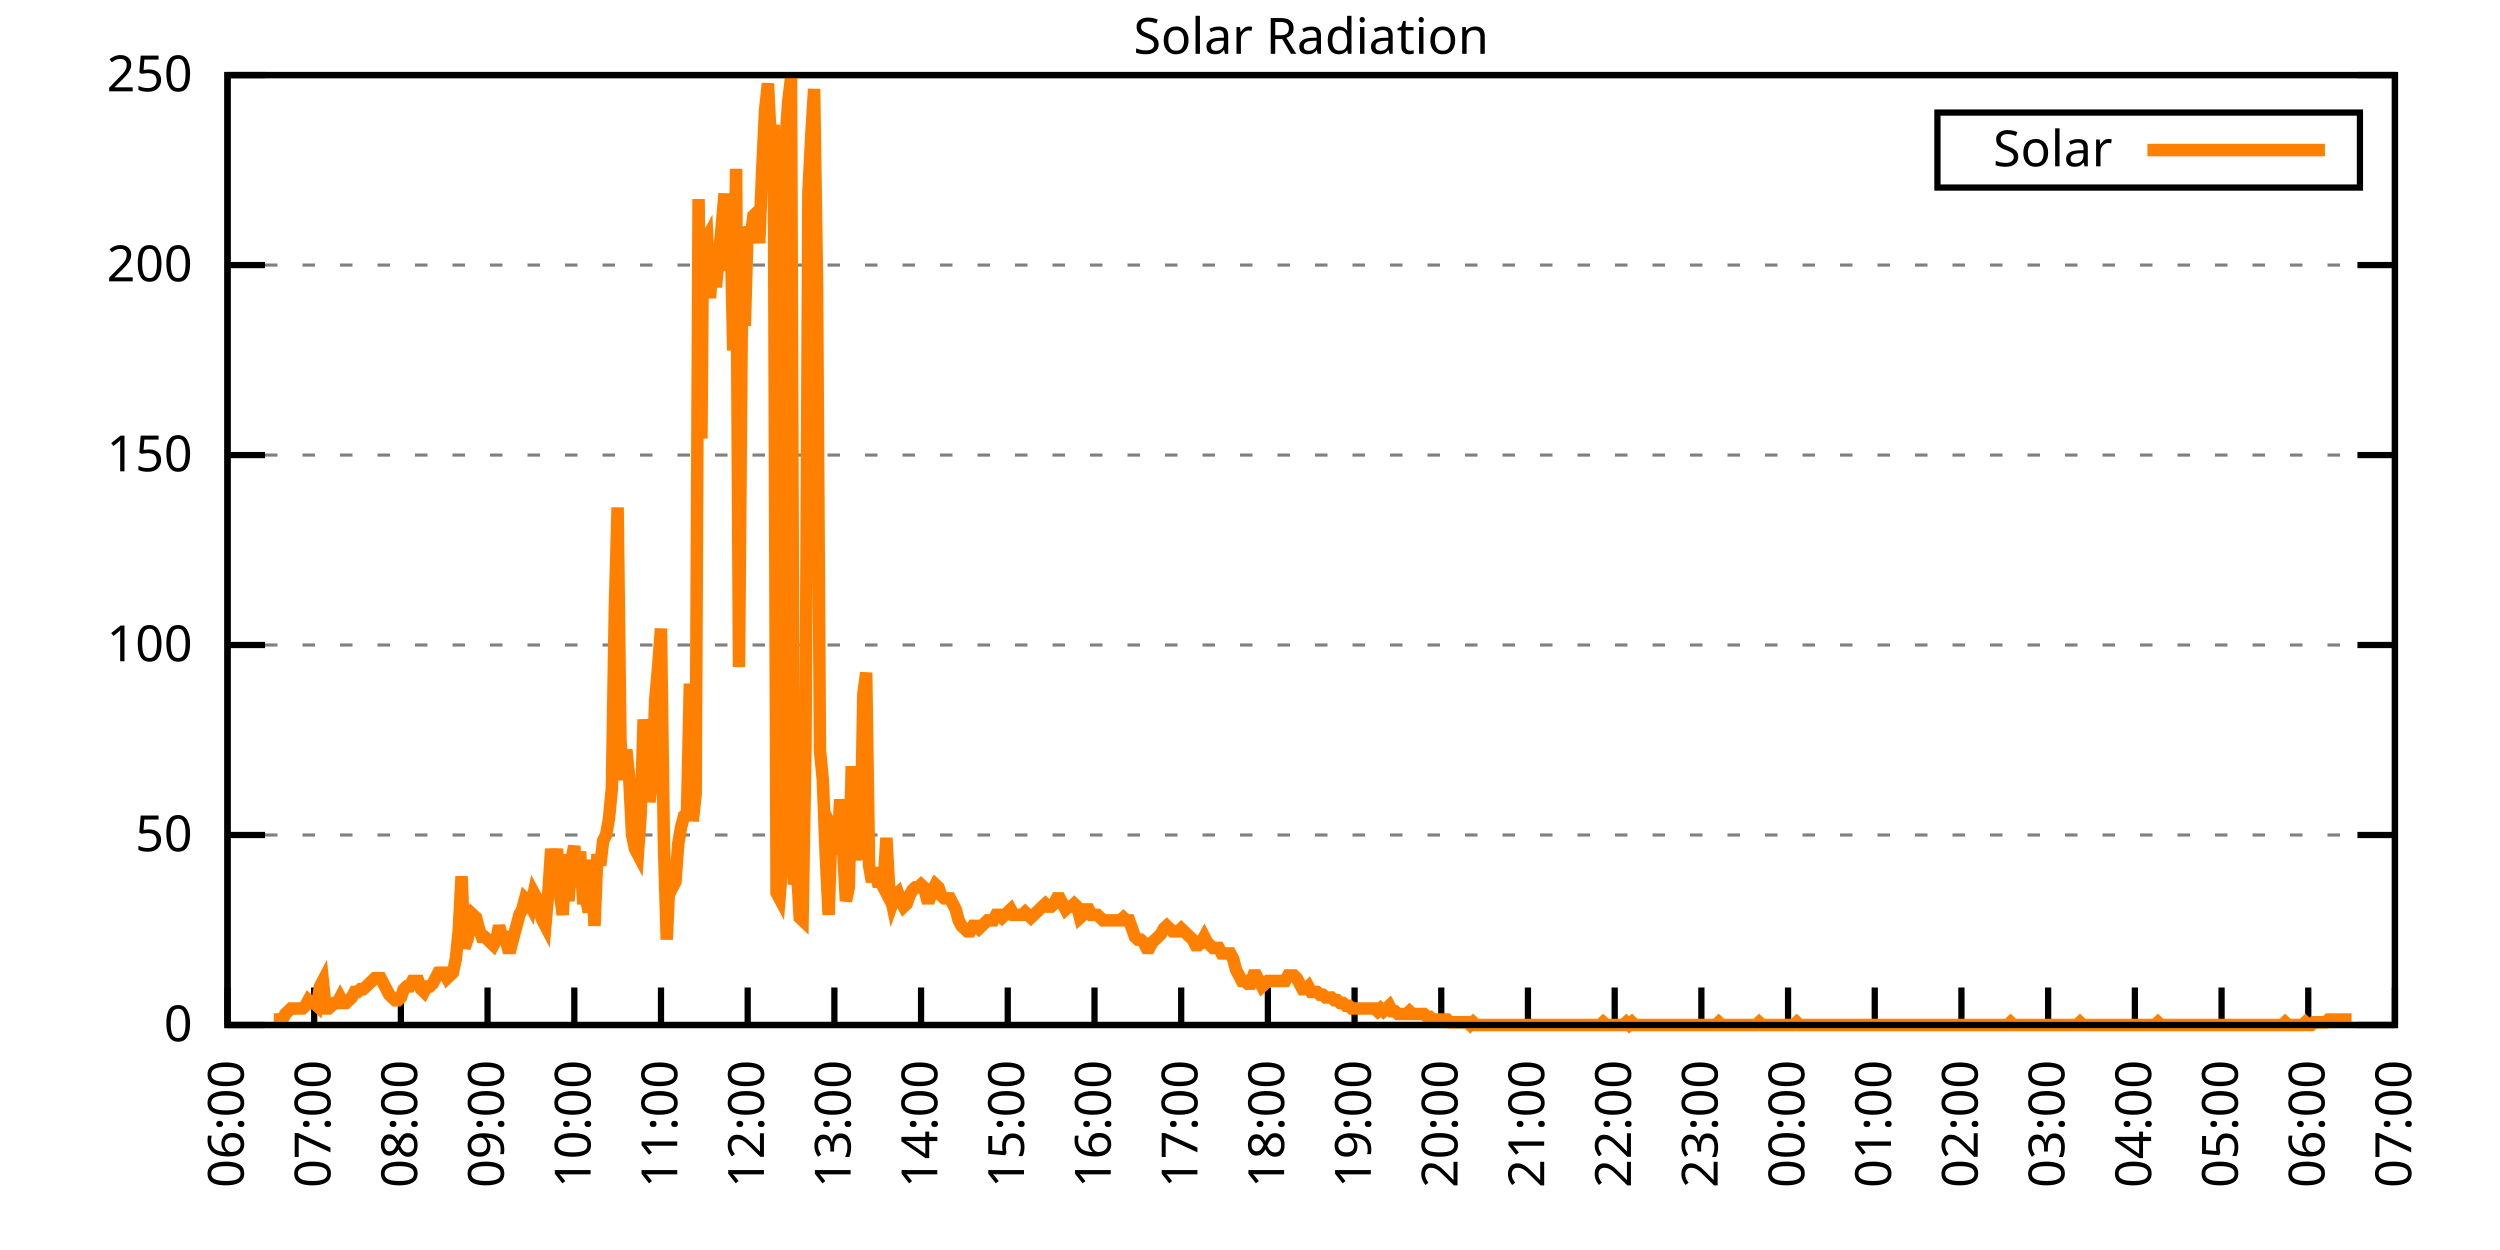
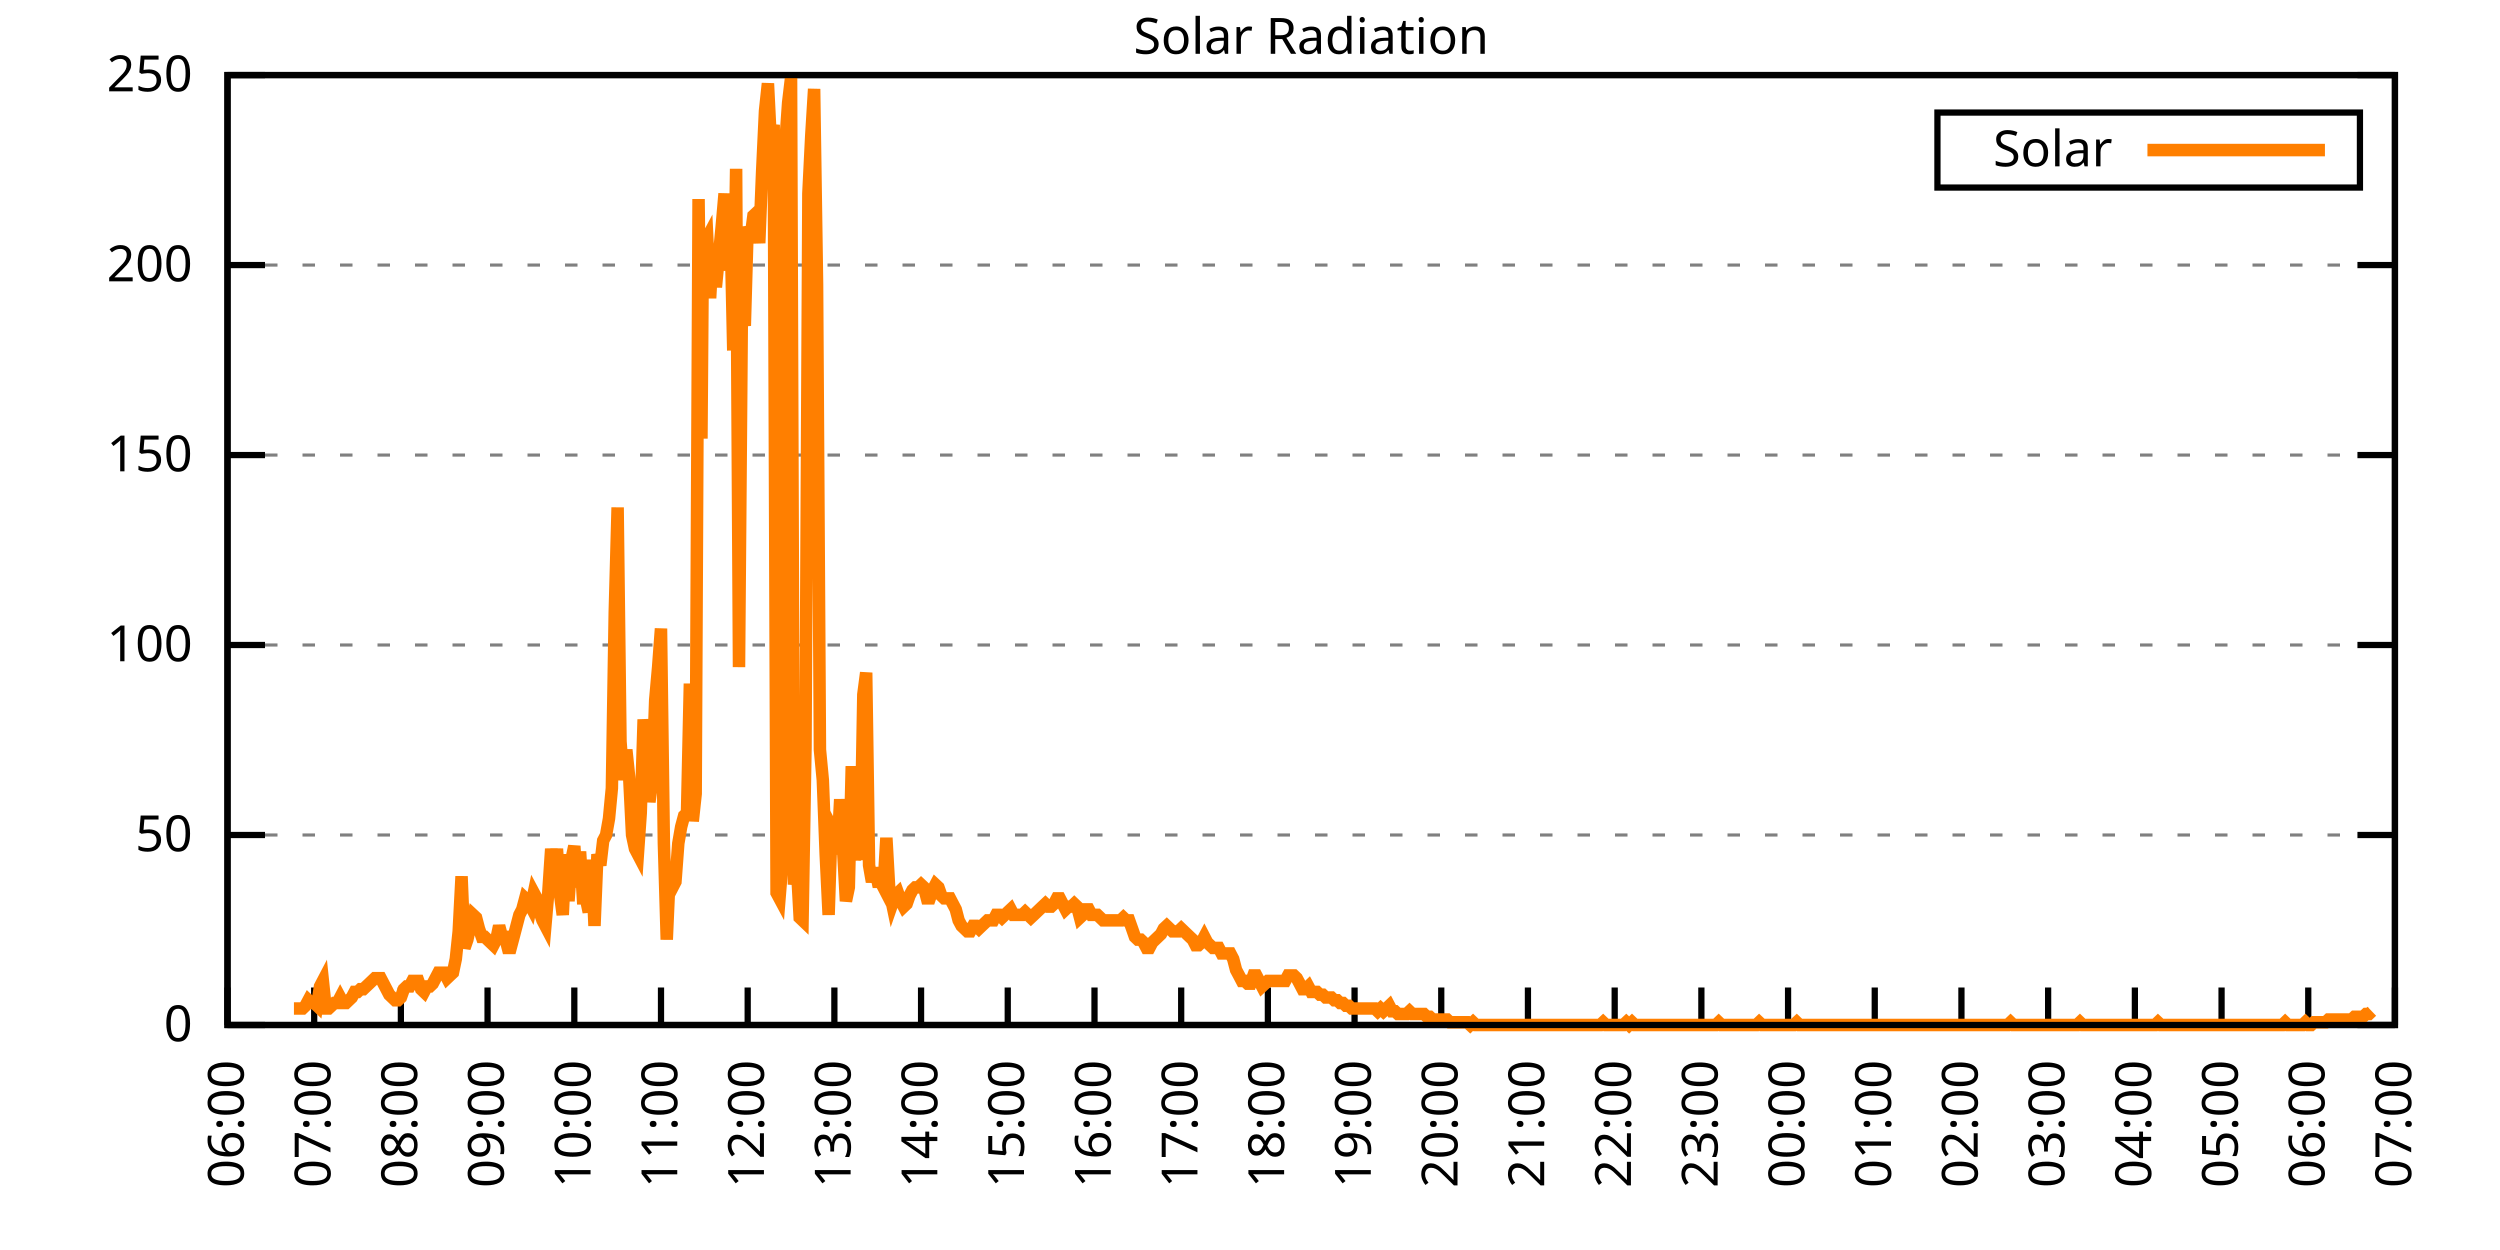
<svg xmlns="http://www.w3.org/2000/svg" xmlns:xlink="http://www.w3.org/1999/xlink" width="400" height="200" viewBox="0 0 400 200">
  <g id="gnuplot_canvas">
    <rect x="0" y="0" width="400" height="200" fill="none" />
    <defs>
      <circle id="gpDot" r="0.5" stroke-width="0.5" stroke="currentColor" />
      <path id="gpPt0" stroke-width="0.333" stroke="currentColor" d="M-1,0 h2 M0,-1 v2" />
      <path id="gpPt1" stroke-width="0.333" stroke="currentColor" d="M-1,-1 L1,1 M1,-1 L-1,1" />
      <path id="gpPt2" stroke-width="0.333" stroke="currentColor" d="M-1,0 L1,0 M0,-1 L0,1 M-1,-1 L1,1 M-1,1 L1,-1" />
      <rect id="gpPt3" stroke-width="0.333" stroke="currentColor" x="-1" y="-1" width="2" height="2" />
      <rect id="gpPt4" stroke-width="0.333" stroke="currentColor" fill="currentColor" x="-1" y="-1" width="2" height="2" />
      <circle id="gpPt5" stroke-width="0.333" stroke="currentColor" cx="0" cy="0" r="1" />
      <use xlink:href="#gpPt5" id="gpPt6" fill="currentColor" stroke="none" />
      <path id="gpPt7" stroke-width="0.333" stroke="currentColor" d="M0,-1.33 L-1.33,0.67 L1.33,0.67 z" />
      <use xlink:href="#gpPt7" id="gpPt8" fill="currentColor" stroke="none" />
      <use xlink:href="#gpPt7" id="gpPt9" stroke="currentColor" transform="rotate(180)" />
      <use xlink:href="#gpPt9" id="gpPt10" fill="currentColor" stroke="none" />
      <use xlink:href="#gpPt3" id="gpPt11" stroke="currentColor" transform="rotate(45)" />
      <use xlink:href="#gpPt11" id="gpPt12" fill="currentColor" stroke="none" />
      <path id="gpPt13" stroke-width="0.333" stroke="currentColor" d="M0,1.330 L1.265,0.411 L0.782,-1.067 L-0.782,-1.076 L-1.265,0.411 z" />
      <use xlink:href="#gpPt13" id="gpPt14" fill="currentColor" stroke="none" />
      <filter id="textbox" filterUnits="objectBoundingBox" x="0" y="0" height="1" width="1">
        <feFlood flood-color="white" flood-opacity="1" result="bgnd" />
        <feComposite in="SourceGraphic" in2="bgnd" operator="atop" />
      </filter>
      <filter id="greybox" filterUnits="objectBoundingBox" x="0" y="0" height="1" width="1">
        <feFlood flood-color="lightgrey" flood-opacity="1" result="grey" />
        <feComposite in="SourceGraphic" in2="grey" operator="atop" />
      </filter>
    </defs>
    <g fill="none" color="white" stroke="currentColor" stroke-width="1.00" stroke-linecap="butt" stroke-linejoin="miter">
</g>
    <g fill="none" color="black" stroke="currentColor" stroke-width="1.00" stroke-linecap="butt" stroke-linejoin="miter">
      <g stroke="none" shape-rendering="crispEdges">
        <polygon fill="rgb(255, 255, 255)" points="36.40,164.00 383.18,164.00 383.18,12.02 36.40,12.02 " />
      </g>
    </g>
    <g fill="none" color="black" stroke="currentColor" stroke-width="1.00" stroke-linecap="butt" stroke-linejoin="miter">
</g>
    <g fill="none" color="black" stroke="black" stroke-width="0.50" stroke-linecap="butt" stroke-linejoin="miter">
</g>
    <g fill="none" color="gray" stroke="currentColor" stroke-width="0.50" stroke-linecap="butt" stroke-linejoin="miter">
      <path stroke="gray" stroke-dasharray="2,4" class="gridline" d="M36.40,164.00 L383.19,164.00  " />
    </g>
    <g fill="none" color="gray" stroke="gray" stroke-width="1.00" stroke-linecap="butt" stroke-linejoin="miter">
</g>
    <g fill="none" color="black" stroke="currentColor" stroke-width="1.00" stroke-linecap="butt" stroke-linejoin="miter">
      <path stroke="black" d="M36.40,164.00 L42.40,164.00 M383.19,164.00 L377.19,164.00  " />
      <g transform="translate(30.80,166.60)" stroke="none" fill="black" font-family="Sans" font-size="8.00" text-anchor="end">
        <text>
          <tspan font-family="Sans"> 0</tspan>
        </text>
      </g>
    </g>
    <g fill="none" color="black" stroke="currentColor" stroke-width="1.00" stroke-linecap="butt" stroke-linejoin="miter">
</g>
    <g fill="none" color="black" stroke="black" stroke-width="0.50" stroke-linecap="butt" stroke-linejoin="miter">
</g>
    <g fill="none" color="gray" stroke="currentColor" stroke-width="0.50" stroke-linecap="butt" stroke-linejoin="miter">
      <path stroke="gray" stroke-dasharray="2,4" class="gridline" d="M36.40,133.60 L383.19,133.60  " />
    </g>
    <g fill="none" color="gray" stroke="gray" stroke-width="1.00" stroke-linecap="butt" stroke-linejoin="miter">
</g>
    <g fill="none" color="black" stroke="currentColor" stroke-width="1.00" stroke-linecap="butt" stroke-linejoin="miter">
      <path stroke="black" d="M36.40,133.60 L42.40,133.60 M383.19,133.60 L377.19,133.60  " />
      <g transform="translate(30.80,136.20)" stroke="none" fill="black" font-family="Sans" font-size="8.00" text-anchor="end">
        <text>
          <tspan font-family="Sans"> 50</tspan>
        </text>
      </g>
    </g>
    <g fill="none" color="black" stroke="currentColor" stroke-width="1.00" stroke-linecap="butt" stroke-linejoin="miter">
</g>
    <g fill="none" color="black" stroke="black" stroke-width="0.50" stroke-linecap="butt" stroke-linejoin="miter">
</g>
    <g fill="none" color="gray" stroke="currentColor" stroke-width="0.50" stroke-linecap="butt" stroke-linejoin="miter">
      <path stroke="gray" stroke-dasharray="2,4" class="gridline" d="M36.40,103.20 L383.19,103.20  " />
    </g>
    <g fill="none" color="gray" stroke="gray" stroke-width="1.00" stroke-linecap="butt" stroke-linejoin="miter">
</g>
    <g fill="none" color="black" stroke="currentColor" stroke-width="1.00" stroke-linecap="butt" stroke-linejoin="miter">
      <path stroke="black" d="M36.40,103.20 L42.40,103.20 M383.19,103.20 L377.19,103.20  " />
      <g transform="translate(30.80,105.80)" stroke="none" fill="black" font-family="Sans" font-size="8.00" text-anchor="end">
        <text>
          <tspan font-family="Sans"> 100</tspan>
        </text>
      </g>
    </g>
    <g fill="none" color="black" stroke="currentColor" stroke-width="1.00" stroke-linecap="butt" stroke-linejoin="miter">
</g>
    <g fill="none" color="black" stroke="black" stroke-width="0.50" stroke-linecap="butt" stroke-linejoin="miter">
</g>
    <g fill="none" color="gray" stroke="currentColor" stroke-width="0.50" stroke-linecap="butt" stroke-linejoin="miter">
      <path stroke="gray" stroke-dasharray="2,4" class="gridline" d="M36.40,72.81 L383.19,72.81  " />
    </g>
    <g fill="none" color="gray" stroke="gray" stroke-width="1.00" stroke-linecap="butt" stroke-linejoin="miter">
</g>
    <g fill="none" color="black" stroke="currentColor" stroke-width="1.00" stroke-linecap="butt" stroke-linejoin="miter">
      <path stroke="black" d="M36.40,72.81 L42.40,72.81 M383.19,72.81 L377.19,72.81  " />
      <g transform="translate(30.80,75.41)" stroke="none" fill="black" font-family="Sans" font-size="8.00" text-anchor="end">
        <text>
          <tspan font-family="Sans"> 150</tspan>
        </text>
      </g>
    </g>
    <g fill="none" color="black" stroke="currentColor" stroke-width="1.00" stroke-linecap="butt" stroke-linejoin="miter">
</g>
    <g fill="none" color="black" stroke="black" stroke-width="0.50" stroke-linecap="butt" stroke-linejoin="miter">
</g>
    <g fill="none" color="gray" stroke="currentColor" stroke-width="0.50" stroke-linecap="butt" stroke-linejoin="miter">
      <path stroke="gray" stroke-dasharray="2,4" class="gridline" d="M36.40,42.41 L383.19,42.41  " />
    </g>
    <g fill="none" color="gray" stroke="gray" stroke-width="1.00" stroke-linecap="butt" stroke-linejoin="miter">
</g>
    <g fill="none" color="black" stroke="currentColor" stroke-width="1.00" stroke-linecap="butt" stroke-linejoin="miter">
      <path stroke="black" d="M36.40,42.41 L42.40,42.41 M383.19,42.41 L377.19,42.41  " />
      <g transform="translate(30.80,45.01)" stroke="none" fill="black" font-family="Sans" font-size="8.00" text-anchor="end">
        <text>
          <tspan font-family="Sans"> 200</tspan>
        </text>
      </g>
    </g>
    <g fill="none" color="black" stroke="currentColor" stroke-width="1.00" stroke-linecap="butt" stroke-linejoin="miter">
</g>
    <g fill="none" color="black" stroke="black" stroke-width="0.50" stroke-linecap="butt" stroke-linejoin="miter">
</g>
    <g fill="none" color="gray" stroke="currentColor" stroke-width="0.50" stroke-linecap="butt" stroke-linejoin="miter">
      <path stroke="gray" stroke-dasharray="2,4" class="gridline" d="M36.40,12.01 L383.19,12.01  " />
    </g>
    <g fill="none" color="gray" stroke="gray" stroke-width="1.00" stroke-linecap="butt" stroke-linejoin="miter">
</g>
    <g fill="none" color="black" stroke="currentColor" stroke-width="1.00" stroke-linecap="butt" stroke-linejoin="miter">
      <path stroke="black" d="M36.40,12.01 L42.40,12.01 M383.19,12.01 L377.19,12.01  " />
      <g transform="translate(30.80,14.61)" stroke="none" fill="black" font-family="Sans" font-size="8.00" text-anchor="end">
        <text>
          <tspan font-family="Sans"> 250</tspan>
        </text>
      </g>
    </g>
    <g fill="none" color="black" stroke="currentColor" stroke-width="1.00" stroke-linecap="butt" stroke-linejoin="miter">
      <path stroke="black" d="M36.40,164.00 L36.40,158.00  " />
      <g transform="translate(39.00,169.60) rotate(270.00)" stroke="none" fill="black" font-family="Sans" font-size="8.00" text-anchor="end">
        <text>
          <tspan font-family="Sans">06:00</tspan>
        </text>
      </g>
    </g>
    <g fill="none" color="black" stroke="currentColor" stroke-width="1.00" stroke-linecap="butt" stroke-linejoin="miter">
      <path stroke="black" d="M50.27,164.00 L50.27,158.00  " />
      <g transform="translate(52.87,169.60) rotate(270.00)" stroke="none" fill="black" font-family="Sans" font-size="8.00" text-anchor="end">
        <text>
          <tspan font-family="Sans">07:00</tspan>
        </text>
      </g>
    </g>
    <g fill="none" color="black" stroke="currentColor" stroke-width="1.00" stroke-linecap="butt" stroke-linejoin="miter">
      <path stroke="black" d="M64.14,164.00 L64.14,158.00  " />
      <g transform="translate(66.74,169.60) rotate(270.00)" stroke="none" fill="black" font-family="Sans" font-size="8.00" text-anchor="end">
        <text>
          <tspan font-family="Sans">08:00</tspan>
        </text>
      </g>
    </g>
    <g fill="none" color="black" stroke="currentColor" stroke-width="1.00" stroke-linecap="butt" stroke-linejoin="miter">
      <path stroke="black" d="M78.01,164.00 L78.01,158.00  " />
      <g transform="translate(80.61,169.60) rotate(270.00)" stroke="none" fill="black" font-family="Sans" font-size="8.00" text-anchor="end">
        <text>
          <tspan font-family="Sans">09:00</tspan>
        </text>
      </g>
    </g>
    <g fill="none" color="black" stroke="currentColor" stroke-width="1.00" stroke-linecap="butt" stroke-linejoin="miter">
      <path stroke="black" d="M91.89,164.00 L91.89,158.00  " />
      <g transform="translate(94.49,169.60) rotate(270.00)" stroke="none" fill="black" font-family="Sans" font-size="8.00" text-anchor="end">
        <text>
          <tspan font-family="Sans">10:00</tspan>
        </text>
      </g>
    </g>
    <g fill="none" color="black" stroke="currentColor" stroke-width="1.00" stroke-linecap="butt" stroke-linejoin="miter">
      <path stroke="black" d="M105.76,164.00 L105.76,158.00  " />
      <g transform="translate(108.36,169.60) rotate(270.00)" stroke="none" fill="black" font-family="Sans" font-size="8.00" text-anchor="end">
        <text>
          <tspan font-family="Sans">11:00</tspan>
        </text>
      </g>
    </g>
    <g fill="none" color="black" stroke="currentColor" stroke-width="1.00" stroke-linecap="butt" stroke-linejoin="miter">
      <path stroke="black" d="M119.63,164.00 L119.63,158.00  " />
      <g transform="translate(122.23,169.60) rotate(270.00)" stroke="none" fill="black" font-family="Sans" font-size="8.00" text-anchor="end">
        <text>
          <tspan font-family="Sans">12:00</tspan>
        </text>
      </g>
    </g>
    <g fill="none" color="black" stroke="currentColor" stroke-width="1.00" stroke-linecap="butt" stroke-linejoin="miter">
      <path stroke="black" d="M133.50,164.00 L133.50,158.00  " />
      <g transform="translate(136.10,169.60) rotate(270.00)" stroke="none" fill="black" font-family="Sans" font-size="8.00" text-anchor="end">
        <text>
          <tspan font-family="Sans">13:00</tspan>
        </text>
      </g>
    </g>
    <g fill="none" color="black" stroke="currentColor" stroke-width="1.00" stroke-linecap="butt" stroke-linejoin="miter">
      <path stroke="black" d="M147.37,164.00 L147.37,158.00  " />
      <g transform="translate(149.97,169.60) rotate(270.00)" stroke="none" fill="black" font-family="Sans" font-size="8.00" text-anchor="end">
        <text>
          <tspan font-family="Sans">14:00</tspan>
        </text>
      </g>
    </g>
    <g fill="none" color="black" stroke="currentColor" stroke-width="1.00" stroke-linecap="butt" stroke-linejoin="miter">
      <path stroke="black" d="M161.24,164.00 L161.24,158.00  " />
      <g transform="translate(163.84,169.60) rotate(270.00)" stroke="none" fill="black" font-family="Sans" font-size="8.00" text-anchor="end">
        <text>
          <tspan font-family="Sans">15:00</tspan>
        </text>
      </g>
    </g>
    <g fill="none" color="black" stroke="currentColor" stroke-width="1.00" stroke-linecap="butt" stroke-linejoin="miter">
      <path stroke="black" d="M175.12,164.00 L175.12,158.00  " />
      <g transform="translate(177.72,169.60) rotate(270.00)" stroke="none" fill="black" font-family="Sans" font-size="8.00" text-anchor="end">
        <text>
          <tspan font-family="Sans">16:00</tspan>
        </text>
      </g>
    </g>
    <g fill="none" color="black" stroke="currentColor" stroke-width="1.00" stroke-linecap="butt" stroke-linejoin="miter">
      <path stroke="black" d="M188.99,164.00 L188.99,158.00  " />
      <g transform="translate(191.59,169.60) rotate(270.00)" stroke="none" fill="black" font-family="Sans" font-size="8.00" text-anchor="end">
        <text>
          <tspan font-family="Sans">17:00</tspan>
        </text>
      </g>
    </g>
    <g fill="none" color="black" stroke="currentColor" stroke-width="1.00" stroke-linecap="butt" stroke-linejoin="miter">
      <path stroke="black" d="M202.86,164.00 L202.86,158.00  " />
      <g transform="translate(205.46,169.60) rotate(270.00)" stroke="none" fill="black" font-family="Sans" font-size="8.00" text-anchor="end">
        <text>
          <tspan font-family="Sans">18:00</tspan>
        </text>
      </g>
    </g>
    <g fill="none" color="black" stroke="currentColor" stroke-width="1.00" stroke-linecap="butt" stroke-linejoin="miter">
      <path stroke="black" d="M216.73,164.00 L216.73,158.00  " />
      <g transform="translate(219.33,169.60) rotate(270.00)" stroke="none" fill="black" font-family="Sans" font-size="8.00" text-anchor="end">
        <text>
          <tspan font-family="Sans">19:00</tspan>
        </text>
      </g>
    </g>
    <g fill="none" color="black" stroke="currentColor" stroke-width="1.00" stroke-linecap="butt" stroke-linejoin="miter">
      <path stroke="black" d="M230.60,164.00 L230.60,158.00  " />
      <g transform="translate(233.20,169.60) rotate(270.00)" stroke="none" fill="black" font-family="Sans" font-size="8.00" text-anchor="end">
        <text>
          <tspan font-family="Sans">20:00</tspan>
        </text>
      </g>
    </g>
    <g fill="none" color="black" stroke="currentColor" stroke-width="1.00" stroke-linecap="butt" stroke-linejoin="miter">
      <path stroke="black" d="M244.47,164.00 L244.47,158.00  " />
      <g transform="translate(247.07,169.60) rotate(270.00)" stroke="none" fill="black" font-family="Sans" font-size="8.00" text-anchor="end">
        <text>
          <tspan font-family="Sans">21:00</tspan>
        </text>
      </g>
    </g>
    <g fill="none" color="black" stroke="currentColor" stroke-width="1.00" stroke-linecap="butt" stroke-linejoin="miter">
      <path stroke="black" d="M258.35,164.00 L258.35,158.00  " />
      <g transform="translate(260.95,169.60) rotate(270.00)" stroke="none" fill="black" font-family="Sans" font-size="8.00" text-anchor="end">
        <text>
          <tspan font-family="Sans">22:00</tspan>
        </text>
      </g>
    </g>
    <g fill="none" color="black" stroke="currentColor" stroke-width="1.00" stroke-linecap="butt" stroke-linejoin="miter">
      <path stroke="black" d="M272.22,164.00 L272.22,158.00  " />
      <g transform="translate(274.82,169.60) rotate(270.00)" stroke="none" fill="black" font-family="Sans" font-size="8.00" text-anchor="end">
        <text>
          <tspan font-family="Sans">23:00</tspan>
        </text>
      </g>
    </g>
    <g fill="none" color="black" stroke="currentColor" stroke-width="1.00" stroke-linecap="butt" stroke-linejoin="miter">
      <path stroke="black" d="M286.09,164.00 L286.09,158.00  " />
      <g transform="translate(288.69,169.60) rotate(270.00)" stroke="none" fill="black" font-family="Sans" font-size="8.00" text-anchor="end">
        <text>
          <tspan font-family="Sans">00:00</tspan>
        </text>
      </g>
    </g>
    <g fill="none" color="black" stroke="currentColor" stroke-width="1.00" stroke-linecap="butt" stroke-linejoin="miter">
      <path stroke="black" d="M299.96,164.00 L299.96,158.00  " />
      <g transform="translate(302.56,169.60) rotate(270.00)" stroke="none" fill="black" font-family="Sans" font-size="8.00" text-anchor="end">
        <text>
          <tspan font-family="Sans">01:00</tspan>
        </text>
      </g>
    </g>
    <g fill="none" color="black" stroke="currentColor" stroke-width="1.00" stroke-linecap="butt" stroke-linejoin="miter">
      <path stroke="black" d="M313.83,164.00 L313.83,158.00  " />
      <g transform="translate(316.43,169.60) rotate(270.00)" stroke="none" fill="black" font-family="Sans" font-size="8.00" text-anchor="end">
        <text>
          <tspan font-family="Sans">02:00</tspan>
        </text>
      </g>
    </g>
    <g fill="none" color="black" stroke="currentColor" stroke-width="1.00" stroke-linecap="butt" stroke-linejoin="miter">
      <path stroke="black" d="M327.70,164.00 L327.70,158.00  " />
      <g transform="translate(330.30,169.60) rotate(270.00)" stroke="none" fill="black" font-family="Sans" font-size="8.00" text-anchor="end">
        <text>
          <tspan font-family="Sans">03:00</tspan>
        </text>
      </g>
    </g>
    <g fill="none" color="black" stroke="currentColor" stroke-width="1.00" stroke-linecap="butt" stroke-linejoin="miter">
      <path stroke="black" d="M341.58,164.00 L341.58,158.00  " />
      <g transform="translate(344.18,169.60) rotate(270.00)" stroke="none" fill="black" font-family="Sans" font-size="8.00" text-anchor="end">
        <text>
          <tspan font-family="Sans">04:00</tspan>
        </text>
      </g>
    </g>
    <g fill="none" color="black" stroke="currentColor" stroke-width="1.00" stroke-linecap="butt" stroke-linejoin="miter">
      <path stroke="black" d="M355.45,164.00 L355.45,158.00  " />
      <g transform="translate(358.05,169.60) rotate(270.00)" stroke="none" fill="black" font-family="Sans" font-size="8.00" text-anchor="end">
        <text>
          <tspan font-family="Sans">05:00</tspan>
        </text>
      </g>
    </g>
    <g fill="none" color="black" stroke="currentColor" stroke-width="1.00" stroke-linecap="butt" stroke-linejoin="miter">
      <path stroke="black" d="M369.32,164.00 L369.32,158.00  " />
      <g transform="translate(371.92,169.60) rotate(270.00)" stroke="none" fill="black" font-family="Sans" font-size="8.00" text-anchor="end">
        <text>
          <tspan font-family="Sans">06:00</tspan>
        </text>
      </g>
    </g>
    <g fill="none" color="black" stroke="currentColor" stroke-width="1.00" stroke-linecap="butt" stroke-linejoin="miter">
      <path stroke="black" d="M383.19,164.00 L383.19,158.00  " />
      <g transform="translate(385.79,169.60) rotate(270.00)" stroke="none" fill="black" font-family="Sans" font-size="8.00" text-anchor="end">
        <text>
          <tspan font-family="Sans">07:00</tspan>
        </text>
      </g>
    </g>
    <g fill="none" color="black" stroke="currentColor" stroke-width="1.00" stroke-linecap="butt" stroke-linejoin="miter">
</g>
    <g fill="none" color="black" stroke="currentColor" stroke-width="1.00" stroke-linecap="butt" stroke-linejoin="miter">
      <path stroke="black" d="M36.40,12.01 L36.40,164.00 L383.19,164.00 L383.19,12.01 L36.40,12.01 Z  " />
    </g>
    <g fill="none" color="black" stroke="currentColor" stroke-width="1.00" stroke-linecap="butt" stroke-linejoin="miter">
</g>
    <g fill="none" color="black" stroke="currentColor" stroke-width="1.00" stroke-linecap="butt" stroke-linejoin="miter">
      <path stroke="black" d="M309.99,30.01 L309.99,18.01 L377.59,18.01 L377.59,30.01 L309.99,30.01 Z  " />
    </g>
    <g id="Solar_Radiation_plot_1">
      <g fill="none" color="white" stroke="black" stroke-width="2.00" stroke-linecap="butt" stroke-linejoin="miter">
</g>
      <g fill="none" color="black" stroke="currentColor" stroke-width="2.00" stroke-linecap="butt" stroke-linejoin="miter">
        <g transform="translate(337.99,26.61)" stroke="none" fill="black" font-family="Sans" font-size="8.00" text-anchor="end">
          <text>
            <tspan font-family="Sans">Solar</tspan>
          </text>
        </g>
      </g>
      <g fill="none" color="black" stroke="currentColor" stroke-width="2.00" stroke-linecap="butt" stroke-linejoin="miter">
-         <path stroke="rgb(255, 127,   0)" d="M343.59,24.01 L371.99,24.01 M43.80,163.12 L44.26,163.12 L44.72,163.12 L45.19,163.12 L45.65,162.24 L46.11,161.80   L46.57,161.36 L47.03,161.36 L47.50,161.36 L47.96,161.36 L48.42,161.36 L48.88,160.92 L49.35,160.04 L49.81,160.48   L50.27,160.48 L50.73,160.92 L51.20,157.83 L51.66,156.95 L52.12,161.36 L52.58,161.36 L53.05,160.92 L53.51,160.48   L53.97,160.48 L54.43,159.60 L54.90,160.48 L55.36,160.48 L55.82,160.04 L56.28,159.60 L56.75,158.71 L57.21,158.71   L57.67,158.27 L58.13,158.27 L58.59,157.83 L59.06,157.39 L59.52,156.95 L59.98,156.51 L60.44,156.51 L60.91,156.51   L61.37,157.39 L61.83,158.27 L62.29,159.15 L62.76,159.60 L63.22,160.04 L63.68,160.04 L64.14,159.60 L64.61,158.27   L65.07,157.83 L65.53,157.83 L65.99,156.95 L66.46,156.95 L66.92,156.95 L67.38,158.27 L67.84,158.71 L68.30,157.83   L68.77,157.83 L69.23,157.39 L69.69,156.51 L70.15,155.63 L70.62,155.63 L71.08,155.63 L71.54,156.51 L72.00,156.07   L72.47,155.63 L72.93,153.43 L73.39,149.02 L73.85,140.21 L74.32,151.67 L74.78,150.34 L75.24,148.14 L75.70,146.38   L76.17,146.82 L76.63,148.58 L77.09,149.90 L77.55,149.90 L78.01,150.34 L78.48,150.79 L78.94,151.23 L79.40,150.34   L79.86,148.14 L80.33,149.90 L80.79,149.90 L81.25,151.67 L81.71,151.67 L82.18,149.90 L82.64,148.14 L83.10,146.38   L83.56,145.50 L84.03,143.74 L84.49,144.18 L84.95,145.06 L85.41,142.86 L85.88,143.74 L86.34,145.94 L86.80,147.26   L87.26,148.14 L87.72,142.86 L88.19,135.81 L88.65,140.21 L89.11,135.81 L89.57,142.86 L90.04,146.38 L90.50,136.69   L90.96,144.18 L91.42,137.57 L91.89,135.37 L92.35,141.98 L92.81,136.25 L93.27,143.74 L93.74,143.74 L94.20,145.94   L94.66,137.57 L95.12,148.14 L95.59,136.69 L96.05,138.45 L96.51,134.49 L96.97,133.61 L97.44,130.96 L97.90,126.12   L98.36,97.93 L98.82,81.19 L99.28,118.63 L99.75,124.80 L100.21,119.95 L100.67,124.36 L101.13,133.61 L101.60,135.81   L102.06,136.69 L102.52,130.08 L102.98,115.11 L103.45,119.95 L103.91,128.32 L104.37,124.80 L104.83,112.02 L105.30,106.74   L105.76,100.57 L106.22,134.93 L106.68,150.34 L107.15,139.77 L107.61,141.98 L108.07,141.09 L108.53,134.93 L108.99,132.28   L109.46,130.52 L109.92,130.08 L110.38,109.38 L110.84,131.40 L111.31,127.00 L111.77,31.85 L112.23,70.18 L112.46,39.34   L113.16,38.02 L113.62,47.71 L114.08,39.34 L114.54,45.95 L115.01,41.10 L115.47,36.26 L115.93,30.97 L116.39,43.31   L116.86,34.94 L117.32,56.08 L117.78,27.01 L118.24,106.74 L118.70,49.91 L119.17,52.12 L119.63,36.26 L120.09,38.02   L120.55,34.50 L121.02,34.06 L121.48,38.90 L121.94,27.45 L122.40,17.76 L122.87,13.35 L123.33,22.60 L123.79,19.96   L124.25,142.86 L124.72,143.74 L125.18,138.01 L125.64,23.04 L126.10,16.44 L126.57,12.47 L127.03,141.54 L127.49,138.45   L127.95,146.82 L128.41,147.26 L128.88,119.51 L129.34,30.97 L129.80,21.72 L130.26,14.23 L130.73,45.51 L131.19,119.95   L131.65,124.80 L132.11,136.69 L132.58,146.38 L133.04,132.28 L133.50,133.17 L133.96,136.69 L134.43,127.88 L134.89,135.81   L135.35,144.18 L135.81,141.98 L136.28,122.59 L136.74,137.57 L137.20,134.93 L137.66,137.57 L138.13,111.14 L138.59,107.62   L139.05,138.45 L139.51,141.09 L139.97,138.89 L140.44,141.09 L140.90,141.09 L141.36,141.98 L141.82,134.05 L142.29,142.42   L142.75,144.62 L143.21,143.30 L143.67,142.86 L144.14,144.18 L144.60,145.06 L145.06,144.62 L145.52,143.30 L145.99,142.42   L146.45,141.98 L146.91,141.98 L147.37,141.54 L147.84,141.98 L148.30,143.74 L148.76,143.74 L149.22,142.42 L149.68,141.54   L150.15,141.98 L150.61,143.30 L151.07,143.74 L151.53,143.74 L152.00,143.74 L152.46,144.62 L152.92,145.50 L153.38,147.26   L153.85,148.14 L154.31,148.58 L154.77,149.02 L155.23,149.02 L155.70,148.14 L156.16,148.14 L156.62,148.58 L157.08,148.14   L157.55,147.70 L158.01,147.26 L158.47,147.26 L158.93,147.26 L159.39,146.38 L159.86,146.38 L160.32,146.82 L160.78,146.38   L161.24,145.94 L161.71,145.50 L162.17,146.38 L162.63,146.38 L163.09,146.38 L163.56,146.38 L164.02,145.94 L164.48,146.38   L164.94,146.82 L165.41,146.38 L165.87,145.94 L166.33,145.50 L166.79,145.06 L167.26,144.62 L167.72,145.06 L168.18,145.06   L168.64,144.62 L169.10,143.74 L169.57,143.74 L170.03,144.62 L170.49,145.50 L170.95,145.06 L171.42,145.06 L171.88,144.62   L172.34,145.06 L172.80,146.82 L173.27,146.38 L173.73,145.50 L174.19,145.50 L174.65,146.38 L175.12,146.38 L175.58,146.38   L176.04,146.82 L176.50,147.26 L176.97,147.26 L177.43,147.26 L177.89,147.26 L178.35,147.26 L178.82,147.26 L179.28,147.26   L179.74,146.82 L180.20,147.26 L180.66,147.26 L181.13,148.58 L181.59,149.90 L182.05,150.34 L182.51,150.34 L182.98,150.79   L183.44,151.67 L183.90,151.67 L184.36,150.79 L184.83,150.34 L185.29,149.90 L185.75,149.46 L186.21,148.58 L186.68,148.14   L187.14,148.58 L187.60,149.02 L188.06,149.02 L188.53,149.02 L188.99,148.58 L189.45,149.02 L189.91,149.46 L190.37,149.90   L190.84,150.34 L191.30,151.23 L191.76,151.23 L192.22,150.79 L192.69,149.90 L193.15,150.79 L193.61,151.23 L194.07,151.67   L194.54,151.67 L195.00,151.67 L195.46,152.55 L195.92,152.55 L196.39,152.55 L196.85,152.55 L197.31,153.43 L197.77,155.19   L198.24,156.07 L198.70,156.95 L199.16,156.95 L199.62,157.39 L200.08,157.39 L200.55,156.07 L201.01,156.07 L201.47,156.95   L201.93,157.83 L202.40,157.39 L202.86,156.95 L203.32,156.95 L203.78,156.95 L204.25,156.95 L204.71,156.95 L205.17,156.95   L205.63,156.95 L206.10,156.07 L206.56,156.07 L207.02,156.07 L207.48,156.51 L207.95,157.39 L208.41,158.27 L208.87,158.27   L209.33,157.83 L209.80,158.71 L210.26,158.71 L210.72,158.71 L211.18,159.15 L211.64,159.15 L212.11,159.60 L212.57,159.60   L213.03,159.60 L213.49,160.04 L213.96,160.04 L214.42,160.48 L214.88,160.48 L215.34,160.92 L215.81,160.92 L216.27,161.36   L216.73,161.36 L217.19,161.36 L217.66,161.36 L218.12,161.36 L218.58,161.36 L219.04,161.36 L219.51,161.36 L219.97,161.36   L220.43,161.80 L220.89,161.36 L221.35,161.80 L221.82,161.36 L222.28,160.92 L222.74,161.80 L223.20,161.80 L223.67,162.24   L224.13,162.24 L224.59,162.24 L225.05,162.24 L225.52,161.80 L225.98,162.24 L226.44,162.24 L226.90,162.24 L227.37,162.24   L227.83,162.24 L228.29,162.68 L228.75,162.68 L229.22,163.12 L229.68,163.12 L230.14,163.12 L230.60,163.12 L231.06,163.12   L231.53,163.12 L231.99,163.56 L232.45,163.56 L232.91,163.56 L233.38,163.56 L233.84,163.56 L234.30,163.56 L234.76,163.56   L235.23,164.00 L235.69,163.56 L236.15,164.00 L236.61,164.00 L237.08,164.00 L237.54,164.00 L238.00,164.00 L238.46,164.00   L238.93,164.00 L239.39,164.00 L239.85,164.00 L240.31,164.00 L240.77,164.00 L241.24,164.00 L241.70,164.00 L242.16,164.00   L242.62,164.00 L243.09,164.00 L243.55,164.00 L244.01,164.00 L244.47,164.00 L244.94,164.00 L245.40,164.00 L245.86,164.00   L246.32,164.00 L246.79,164.00 L247.25,164.00 L247.71,164.00 L248.17,164.00 L248.64,164.00 L249.10,164.00 L249.56,164.00   L250.02,164.00 L250.49,164.00 L250.95,164.00 L251.41,164.00 L251.87,164.00 L252.33,164.00 L252.80,164.00 L253.26,164.00   L253.72,164.00 L254.18,164.00 L254.65,164.00 L255.11,164.00 L255.57,164.00 L256.03,164.00 L256.50,163.56 L256.96,164.00   L257.42,164.00 L257.88,164.00 L258.35,164.00 L258.81,164.00 L259.27,164.00 L259.73,164.00 L260.20,163.56 L260.66,164.00   L261.12,163.56 L261.58,164.00 L262.04,164.00 L262.51,164.00 L262.97,164.00 L263.43,164.00 L263.89,164.00 L264.36,164.00   L264.82,164.00 L265.28,164.00 L265.74,164.00 L266.21,164.00 L266.67,164.00 L267.13,164.00 L267.59,164.00 L268.06,164.00   L268.52,164.00 L268.98,164.00 L269.44,164.00 L269.91,164.00 L270.37,164.00 L270.83,164.00 L271.29,164.00 L271.75,164.00   L272.22,164.00 L272.68,164.00 L273.14,164.00 L273.60,164.00 L274.07,164.00 L274.53,164.00 L274.99,163.56 L275.45,164.00   L275.92,164.00 L276.38,164.00 L276.84,164.00 L277.30,164.00 L277.77,164.00 L278.23,164.00 L278.69,164.00 L279.15,164.00   L279.62,164.00 L280.08,164.00 L280.54,164.00 L281.00,164.00 L281.46,163.56 L281.93,164.00 L282.39,164.00 L282.85,164.00   L283.31,164.00 L283.78,164.00 L284.24,164.00 L284.70,164.00 L285.16,164.00 L285.63,164.00 L286.09,164.00 L286.55,164.00   L287.01,164.00 L287.48,163.56 L287.94,164.00 L288.40,164.00 L288.86,164.00 L289.33,164.00 L289.79,164.00 L290.25,164.00   L290.71,164.00 L291.18,164.00 L291.64,164.00 L292.10,164.00 L292.56,164.00 L293.02,164.00 L293.49,164.00 L293.95,164.00   L294.41,164.00 L294.87,164.00 L295.34,164.00 L295.80,164.00 L296.26,164.00 L296.72,164.00 L297.19,164.00 L297.65,164.00   L298.11,164.00 L298.57,164.00 L299.04,164.00 L299.50,164.00 L299.96,164.00 L300.42,164.00 L300.89,164.00 L301.35,164.00   L301.81,164.00 L302.27,164.00 L302.73,164.00 L303.20,164.00 L303.66,164.00 L304.12,164.00 L304.58,164.00 L305.05,164.00   L305.51,164.00 L305.97,164.00 L306.43,164.00 L306.90,164.00 L307.36,164.00 L307.82,164.00 L308.28,164.00 L308.75,164.00   L309.21,164.00 L309.67,164.00 L310.13,164.00 L310.60,164.00 L311.06,164.00 L311.52,164.00 L311.98,164.00 L312.44,164.00   L312.91,164.00 L313.37,164.00 L313.83,164.00 L314.29,164.00 L314.76,164.00 L315.22,164.00 L315.68,164.00 L316.14,164.00   L316.61,164.00 L317.07,164.00 L317.53,164.00 L317.99,164.00 L318.46,164.00 L318.92,164.00 L319.38,164.00 L319.84,164.00   L320.31,164.00 L320.77,164.00 L321.23,164.00 L321.69,163.56 L322.15,164.00 L322.62,164.00 L323.08,164.00 L323.54,164.00   L324.00,164.00 L324.47,164.00 L324.93,164.00 L325.39,164.00 L325.85,164.00 L326.32,164.00 L326.78,164.00 L327.24,164.00   L327.70,164.00 L328.17,164.00 L328.63,164.00 L329.09,164.00 L329.55,164.00 L330.02,164.00 L330.48,164.00 L330.94,164.00   L331.40,164.00 L331.87,164.00 L332.33,164.00 L332.79,163.56 L333.25,164.00 L333.71,164.00 L334.18,164.00 L334.64,164.00   L335.10,164.00 L335.56,164.00 L336.03,164.00 L336.49,164.00 L336.95,164.00 L337.41,164.00 L337.88,164.00 L338.34,164.00   L338.80,164.00 L339.26,164.00 L339.73,164.00 L340.19,164.00 L340.65,164.00 L341.11,164.00 L341.58,164.00 L342.04,164.00   L342.50,164.00 L342.96,164.00 L343.42,164.00 L343.89,164.00 L344.35,164.00 L344.81,164.00 L345.27,163.56 L345.74,164.00   L346.20,164.00 L346.66,164.00 L347.12,164.00 L347.59,164.00 L348.05,164.00 L348.51,164.00 L348.97,164.00 L349.44,164.00   L349.90,164.00 L350.36,164.00 L350.82,164.00 L351.29,164.00 L351.75,164.00 L352.21,164.00 L352.67,164.00 L353.13,164.00   L353.60,164.00 L354.06,164.00 L354.52,164.00 L354.98,164.00 L355.45,164.00 L355.91,164.00 L356.37,164.00 L356.83,164.00   L357.30,164.00 L357.76,164.00 L358.22,164.00 L358.68,164.00 L359.15,164.00 L359.61,164.00 L360.07,164.00 L360.53,164.00   L361.00,164.00 L361.46,164.00 L361.92,164.00 L362.38,164.00 L362.84,164.00 L363.31,164.00 L363.77,164.00 L364.23,164.00   L364.69,164.00 L365.16,164.00 L365.62,163.56 L366.08,164.00 L366.54,164.00 L367.01,164.00 L367.47,164.00 L367.93,164.00   L368.39,164.00 L368.86,163.56 L369.32,164.00 L369.78,164.00 L370.24,163.56 L370.71,163.56 L371.17,163.56 L371.63,163.56   L372.09,163.56 L372.56,163.12 L373.02,163.12 L373.48,163.12 L373.94,163.12 L374.40,163.12 L374.87,163.12 L375.33,163.12   L375.79,163.12 L376.25,163.12  " />
+         <path stroke="rgb(255, 127,   0)" d="M343.59,24.01 L371.99,24.01 M47.03,161.36 L47.50,161.36 L47.96,161.36 L48.42,161.36 L48.88,160.92 L49.35,160.04   L49.81,160.48 L50.27,160.48 L50.73,160.92 L51.20,157.83 L51.66,156.95 L52.12,161.36 L52.58,161.36 L53.05,160.92   L53.51,160.48 L53.97,160.48 L54.43,159.60 L54.90,160.48 L55.36,160.48 L55.82,160.04 L56.28,159.60 L56.75,158.71   L57.21,158.71 L57.67,158.27 L58.13,158.27 L58.59,157.83 L59.06,157.39 L59.52,156.95 L59.98,156.51 L60.44,156.51   L60.91,156.51 L61.37,157.39 L61.83,158.27 L62.29,159.15 L62.76,159.60 L63.22,160.04 L63.68,160.04 L64.14,159.60   L64.61,158.27 L65.07,157.83 L65.53,157.83 L65.99,156.95 L66.46,156.95 L66.92,156.95 L67.38,158.27 L67.84,158.71   L68.30,157.83 L68.77,157.83 L69.23,157.39 L69.69,156.51 L70.15,155.63 L70.62,155.63 L71.08,155.63 L71.54,156.51   L72.00,156.07 L72.47,155.63 L72.93,153.43 L73.39,149.02 L73.85,140.21 L74.32,151.67 L74.78,150.34 L75.24,148.14   L75.70,146.38 L76.17,146.82 L76.63,148.58 L77.09,149.90 L77.55,149.90 L78.01,150.34 L78.48,150.79 L78.94,151.23   L79.40,150.34 L79.86,148.14 L80.33,149.90 L80.79,149.90 L81.25,151.67 L81.71,151.67 L82.18,149.90 L82.64,148.14   L83.10,146.38 L83.56,145.50 L84.03,143.74 L84.49,144.18 L84.95,145.06 L85.41,142.86 L85.88,143.74 L86.34,145.94   L86.80,147.26 L87.26,148.14 L87.72,142.86 L88.19,135.81 L88.65,140.21 L89.11,135.81 L89.57,142.86 L90.04,146.38   L90.50,136.69 L90.96,144.18 L91.42,137.57 L91.89,135.37 L92.35,141.98 L92.81,136.25 L93.27,143.74 L93.74,143.74   L94.20,145.94 L94.66,137.57 L95.12,148.14 L95.59,136.69 L96.05,138.45 L96.51,134.49 L96.97,133.61 L97.44,130.96   L97.90,126.12 L98.36,97.93 L98.82,81.19 L99.28,118.63 L99.75,124.80 L100.21,119.95 L100.67,124.36 L101.13,133.61   L101.60,135.81 L102.06,136.69 L102.52,130.08 L102.98,115.11 L103.45,119.95 L103.91,128.32 L104.37,124.80 L104.83,112.02   L105.30,106.74 L105.76,100.57 L106.22,134.93 L106.68,150.34 L107.15,139.77 L107.61,141.98 L108.07,141.09 L108.53,134.93   L108.99,132.28 L109.46,130.52 L109.92,130.08 L110.38,109.38 L110.84,131.40 L111.31,127.00 L111.77,31.85 L112.23,70.18   L112.46,39.34 L113.16,38.02 L113.62,47.71 L114.08,39.34 L114.54,45.95 L115.01,41.10 L115.47,36.26 L115.93,30.97   L116.39,43.31 L116.86,34.94 L117.32,56.08 L117.78,27.01 L118.24,106.74 L118.70,49.91 L119.17,52.12 L119.63,36.26   L120.09,38.02 L120.55,34.50 L121.02,34.06 L121.48,38.90 L121.94,27.45 L122.40,17.76 L122.87,13.35 L123.33,22.60   L123.79,19.96 L124.25,142.86 L124.72,143.74 L125.18,138.01 L125.64,23.04 L126.10,16.44 L126.57,12.47 L127.03,141.54   L127.49,138.45 L127.95,146.82 L128.41,147.26 L128.88,119.51 L129.34,30.97 L129.80,21.72 L130.26,14.23 L130.73,45.51   L131.19,119.95 L131.65,124.80 L132.11,136.69 L132.58,146.38 L133.04,132.28 L133.50,133.17 L133.96,136.69 L134.43,127.88   L134.89,135.81 L135.35,144.18 L135.81,141.98 L136.28,122.59 L136.74,137.57 L137.20,134.93 L137.66,137.57 L138.13,111.14   L138.59,107.62 L139.05,138.45 L139.51,141.09 L139.97,138.89 L140.44,141.09 L140.90,141.09 L141.36,141.98 L141.82,134.05   L142.29,142.42 L142.75,144.62 L143.21,143.30 L143.67,142.86 L144.14,144.18 L144.60,145.06 L145.06,144.62 L145.52,143.30   L145.99,142.42 L146.45,141.98 L146.91,141.98 L147.37,141.54 L147.84,141.98 L148.30,143.74 L148.76,143.74 L149.22,142.42   L149.68,141.54 L150.15,141.98 L150.61,143.30 L151.07,143.74 L151.53,143.74 L152.00,143.74 L152.46,144.62 L152.92,145.50   L153.38,147.26 L153.85,148.14 L154.31,148.58 L154.77,149.02 L155.23,149.02 L155.70,148.14 L156.16,148.14 L156.62,148.58   L157.08,148.14 L157.55,147.70 L158.01,147.26 L158.47,147.26 L158.93,147.26 L159.39,146.38 L159.86,146.38 L160.32,146.82   L160.78,146.38 L161.24,145.94 L161.71,145.50 L162.17,146.38 L162.63,146.38 L163.09,146.38 L163.56,146.38 L164.02,145.94   L164.48,146.38 L164.94,146.82 L165.41,146.38 L165.87,145.94 L166.33,145.50 L166.79,145.06 L167.26,144.62 L167.72,145.06   L168.18,145.06 L168.64,144.62 L169.10,143.74 L169.57,143.74 L170.03,144.62 L170.49,145.50 L170.95,145.06 L171.42,145.06   L171.88,144.62 L172.34,145.06 L172.80,146.82 L173.27,146.38 L173.73,145.50 L174.19,145.50 L174.65,146.38 L175.12,146.38   L175.58,146.38 L176.04,146.82 L176.50,147.26 L176.97,147.26 L177.43,147.26 L177.89,147.26 L178.35,147.26 L178.82,147.26   L179.28,147.26 L179.74,146.82 L180.20,147.26 L180.66,147.26 L181.13,148.58 L181.59,149.90 L182.05,150.34 L182.51,150.34   L182.98,150.79 L183.44,151.67 L183.90,151.67 L184.36,150.79 L184.83,150.34 L185.29,149.90 L185.75,149.46 L186.21,148.58   L186.68,148.14 L187.14,148.58 L187.60,149.02 L188.06,149.02 L188.53,149.02 L188.99,148.58 L189.45,149.02 L189.91,149.46   L190.37,149.90 L190.84,150.34 L191.30,151.23 L191.76,151.23 L192.22,150.79 L192.69,149.90 L193.15,150.79 L193.61,151.23   L194.07,151.67 L194.54,151.67 L195.00,151.67 L195.46,152.55 L195.92,152.55 L196.39,152.55 L196.85,152.55 L197.31,153.43   L197.77,155.19 L198.24,156.07 L198.70,156.95 L199.16,156.95 L199.62,157.39 L200.08,157.39 L200.55,156.07 L201.01,156.07   L201.47,156.95 L201.93,157.83 L202.40,157.39 L202.86,156.95 L203.32,156.95 L203.78,156.95 L204.25,156.95 L204.71,156.95   L205.17,156.95 L205.63,156.95 L206.10,156.07 L206.56,156.07 L207.02,156.07 L207.48,156.51 L207.95,157.39 L208.41,158.27   L208.87,158.27 L209.33,157.83 L209.80,158.71 L210.26,158.71 L210.72,158.71 L211.18,159.15 L211.64,159.15 L212.11,159.60   L212.57,159.60 L213.03,159.60 L213.49,160.04 L213.96,160.04 L214.42,160.48 L214.88,160.48 L215.34,160.92 L215.81,160.92   L216.27,161.36 L216.73,161.36 L217.19,161.36 L217.66,161.36 L218.12,161.36 L218.58,161.36 L219.04,161.36 L219.51,161.36   L219.97,161.36 L220.43,161.80 L220.89,161.36 L221.35,161.80 L221.82,161.36 L222.28,160.92 L222.74,161.80 L223.20,161.80   L223.67,162.24 L224.13,162.24 L224.59,162.24 L225.05,162.24 L225.52,161.80 L225.98,162.24 L226.44,162.24 L226.90,162.24   L227.37,162.24 L227.83,162.24 L228.29,162.68 L228.75,162.68 L229.22,163.12 L229.68,163.12 L230.14,163.12 L230.60,163.12   L231.06,163.12 L231.53,163.12 L231.99,163.56 L232.45,163.56 L232.91,163.56 L233.38,163.56 L233.84,163.56 L234.30,163.56   L234.76,163.56 L235.23,164.00 L235.69,163.56 L236.15,164.00 L236.61,164.00 L237.08,164.00 L237.54,164.00 L238.00,164.00   L238.46,164.00 L238.93,164.00 L239.39,164.00 L239.85,164.00 L240.31,164.00 L240.77,164.00 L241.24,164.00 L241.70,164.00   L242.16,164.00 L242.62,164.00 L243.09,164.00 L243.55,164.00 L244.01,164.00 L244.47,164.00 L244.94,164.00 L245.40,164.00   L245.86,164.00 L246.32,164.00 L246.79,164.00 L247.25,164.00 L247.71,164.00 L248.17,164.00 L248.64,164.00 L249.10,164.00   L249.56,164.00 L250.02,164.00 L250.49,164.00 L250.95,164.00 L251.41,164.00 L251.87,164.00 L252.33,164.00 L252.80,164.00   L253.26,164.00 L253.72,164.00 L254.18,164.00 L254.65,164.00 L255.11,164.00 L255.57,164.00 L256.03,164.00 L256.50,163.56   L256.96,164.00 L257.42,164.00 L257.88,164.00 L258.35,164.00 L258.81,164.00 L259.27,164.00 L259.73,164.00 L260.20,163.56   L260.66,164.00 L261.12,163.56 L261.58,164.00 L262.04,164.00 L262.51,164.00 L262.97,164.00 L263.43,164.00 L263.89,164.00   L264.36,164.00 L264.82,164.00 L265.28,164.00 L265.74,164.00 L266.21,164.00 L266.67,164.00 L267.13,164.00 L267.59,164.00   L268.06,164.00 L268.52,164.00 L268.98,164.00 L269.44,164.00 L269.91,164.00 L270.37,164.00 L270.83,164.00 L271.29,164.00   L271.75,164.00 L272.22,164.00 L272.68,164.00 L273.14,164.00 L273.60,164.00 L274.07,164.00 L274.53,164.00 L274.99,163.56   L275.45,164.00 L275.92,164.00 L276.38,164.00 L276.84,164.00 L277.30,164.00 L277.77,164.00 L278.23,164.00 L278.69,164.00   L279.15,164.00 L279.62,164.00 L280.08,164.00 L280.54,164.00 L281.00,164.00 L281.46,163.56 L281.93,164.00 L282.39,164.00   L282.85,164.00 L283.31,164.00 L283.78,164.00 L284.24,164.00 L284.70,164.00 L285.16,164.00 L285.63,164.00 L286.09,164.00   L286.55,164.00 L287.01,164.00 L287.48,163.56 L287.94,164.00 L288.40,164.00 L288.86,164.00 L289.33,164.00 L289.79,164.00   L290.25,164.00 L290.71,164.00 L291.18,164.00 L291.64,164.00 L292.10,164.00 L292.56,164.00 L293.02,164.00 L293.49,164.00   L293.95,164.00 L294.41,164.00 L294.87,164.00 L295.34,164.00 L295.80,164.00 L296.26,164.00 L296.72,164.00 L297.19,164.00   L297.65,164.00 L298.11,164.00 L298.57,164.00 L299.04,164.00 L299.50,164.00 L299.96,164.00 L300.42,164.00 L300.89,164.00   L301.35,164.00 L301.81,164.00 L302.27,164.00 L302.73,164.00 L303.20,164.00 L303.66,164.00 L304.12,164.00 L304.58,164.00   L305.05,164.00 L305.51,164.00 L305.97,164.00 L306.43,164.00 L306.90,164.00 L307.36,164.00 L307.82,164.00 L308.28,164.00   L308.75,164.00 L309.21,164.00 L309.67,164.00 L310.13,164.00 L310.60,164.00 L311.06,164.00 L311.52,164.00 L311.98,164.00   L312.44,164.00 L312.91,164.00 L313.37,164.00 L313.83,164.00 L314.29,164.00 L314.76,164.00 L315.22,164.00 L315.68,164.00   L316.14,164.00 L316.61,164.00 L317.07,164.00 L317.53,164.00 L317.99,164.00 L318.46,164.00 L318.92,164.00 L319.38,164.00   L319.84,164.00 L320.31,164.00 L320.77,164.00 L321.23,164.00 L321.69,163.56 L322.15,164.00 L322.62,164.00 L323.08,164.00   L323.54,164.00 L324.00,164.00 L324.47,164.00 L324.93,164.00 L325.39,164.00 L325.85,164.00 L326.32,164.00 L326.78,164.00   L327.24,164.00 L327.70,164.00 L328.17,164.00 L328.63,164.00 L329.09,164.00 L329.55,164.00 L330.02,164.00 L330.48,164.00   L330.94,164.00 L331.40,164.00 L331.87,164.00 L332.33,164.00 L332.79,163.56 L333.25,164.00 L333.71,164.00 L334.18,164.00   L334.64,164.00 L335.10,164.00 L335.56,164.00 L336.03,164.00 L336.49,164.00 L336.95,164.00 L337.41,164.00 L337.88,164.00   L338.34,164.00 L338.80,164.00 L339.26,164.00 L339.73,164.00 L340.19,164.00 L340.65,164.00 L341.11,164.00 L341.58,164.00   L342.04,164.00 L342.50,164.00 L342.96,164.00 L343.42,164.00 L343.89,164.00 L344.35,164.00 L344.81,164.00 L345.27,163.56   L345.74,164.00 L346.20,164.00 L346.66,164.00 L347.12,164.00 L347.59,164.00 L348.05,164.00 L348.51,164.00 L348.97,164.00   L349.44,164.00 L349.90,164.00 L350.36,164.00 L350.82,164.00 L351.29,164.00 L351.75,164.00 L352.21,164.00 L352.67,164.00   L353.13,164.00 L353.60,164.00 L354.06,164.00 L354.52,164.00 L354.98,164.00 L355.45,164.00 L355.91,164.00 L356.37,164.00   L356.83,164.00 L357.30,164.00 L357.76,164.00 L358.22,164.00 L358.68,164.00 L359.15,164.00 L359.61,164.00 L360.07,164.00   L360.53,164.00 L361.00,164.00 L361.46,164.00 L361.92,164.00 L362.38,164.00 L362.84,164.00 L363.31,164.00 L363.77,164.00   L364.23,164.00 L364.69,164.00 L365.16,164.00 L365.62,163.56 L366.08,164.00 L366.54,164.00 L367.01,164.00 L367.47,164.00   L367.93,164.00 L368.39,164.00 L368.86,163.56 L369.32,164.00 L369.78,164.00 L370.24,163.56 L370.71,163.56 L371.17,163.56   L371.63,163.56 L372.09,163.56 L372.56,163.12 L373.02,163.12 L373.48,163.12 L373.94,163.12 L374.40,163.12 L374.87,163.12   L375.33,163.12 L375.79,163.12 L376.25,163.12 L376.72,162.68 L377.18,162.68 L377.64,162.68 L378.10,162.68 L378.57,162.24   L379.03,162.24 L379.49,161.80  " />
      </g>
    </g>
    <g fill="none" color="black" stroke="currentColor" stroke-width="2.00" stroke-linecap="butt" stroke-linejoin="miter">
</g>
    <g fill="none" color="black" stroke="black" stroke-width="1.00" stroke-linecap="butt" stroke-linejoin="miter">
</g>
    <g fill="none" color="black" stroke="currentColor" stroke-width="1.00" stroke-linecap="butt" stroke-linejoin="miter">
      <path stroke="black" d="M36.40,12.01 L36.40,164.00 L383.19,164.00 L383.19,12.01 L36.40,12.01 Z  " />
      <g transform="translate(6.80,88.01) rotate(270.00)" stroke="none" fill="black" font-family="Sans" font-size="8.00" text-anchor="middle">
        <text />
      </g>
    </g>
    <g fill="none" color="black" stroke="currentColor" stroke-width="1.00" stroke-linecap="butt" stroke-linejoin="miter">
</g>
    <g fill="none" color="black" stroke="currentColor" stroke-width="1.00" stroke-linecap="butt" stroke-linejoin="miter">
      <g transform="translate(209.79,8.61)" stroke="none" fill="black" font-family="Sans" font-size="8.00" text-anchor="middle">
        <text>
          <tspan font-family="Sans">Solar Radiation</tspan>
        </text>
      </g>
    </g>
    <g fill="none" color="black" stroke="currentColor" stroke-width="1.00" stroke-linecap="butt" stroke-linejoin="miter">
</g>
  </g>
</svg>
